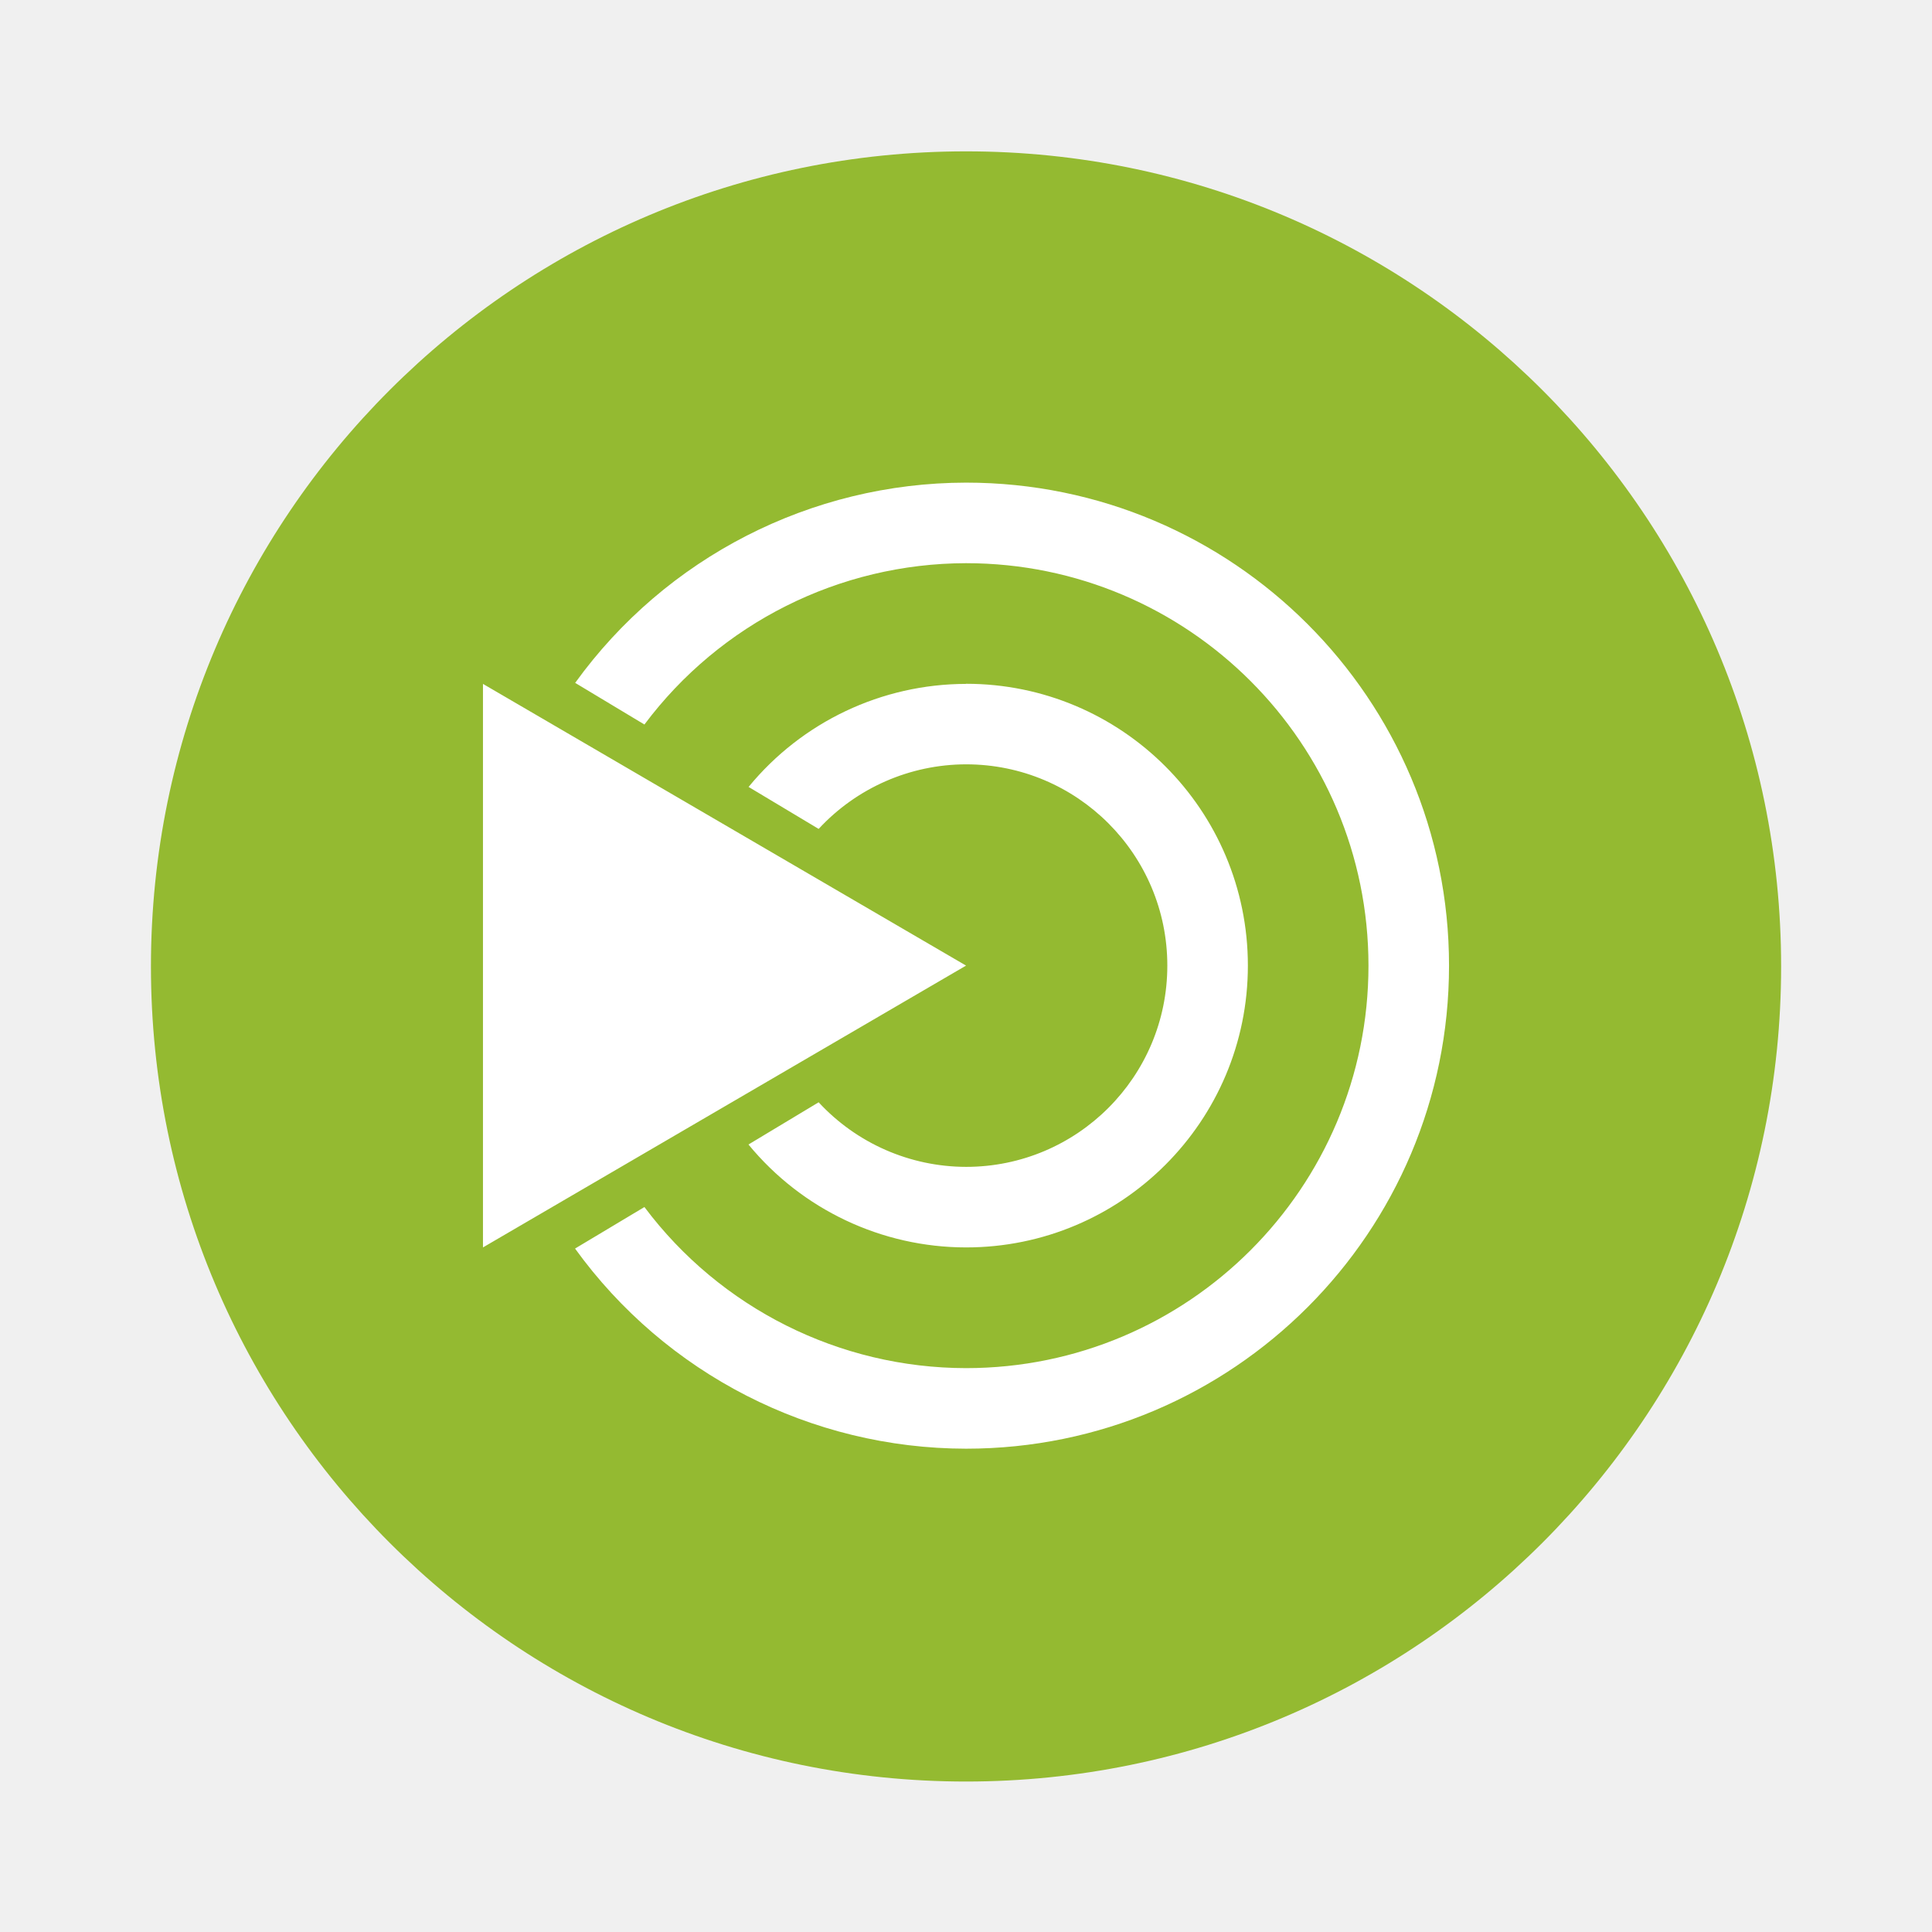
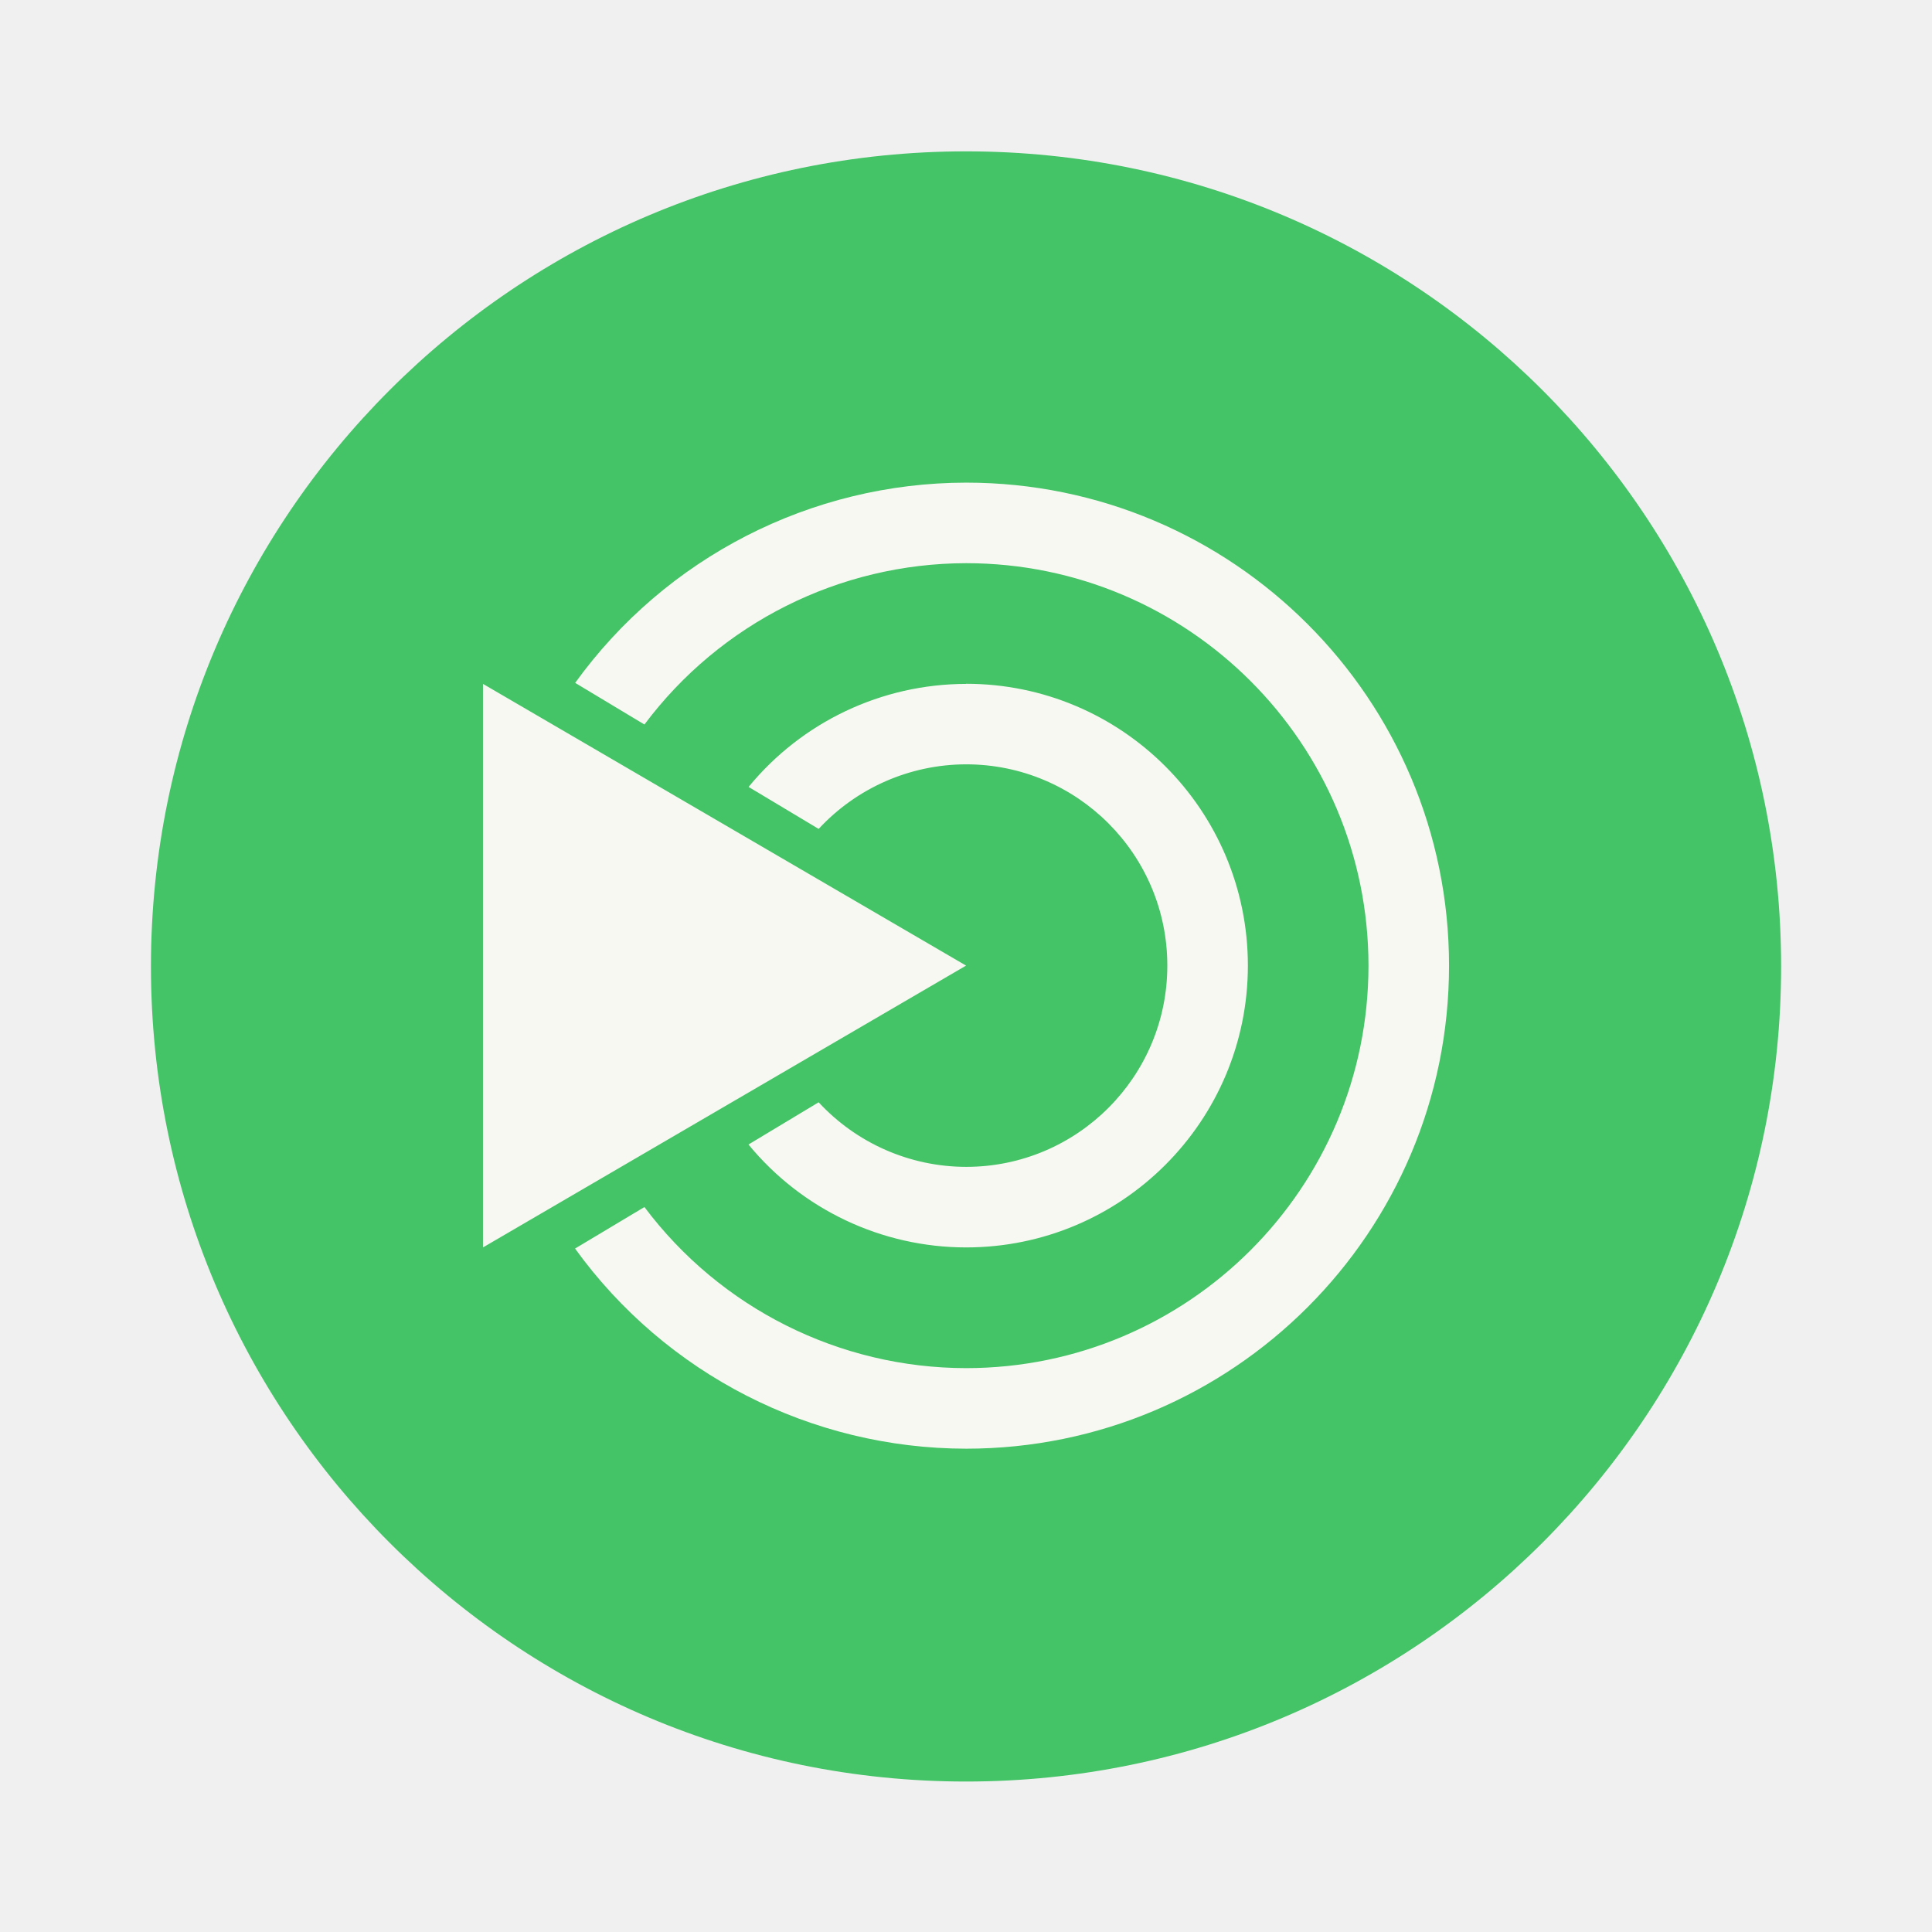
- <svg xmlns="http://www.w3.org/2000/svg" width="64" height="64" version="1.1" viewBox="0 0 16.933 16.933">
-   <g transform="translate(0 -280.07)">
-     <g transform="matrix(1.0385 0 0 1.0385 -.32619 -11.098)" stroke-width=".927">
-       <circle cx="8.467" cy="288.53" r="6.879" fill="#94ba31" style="paint-order:markers stroke fill" />
+ <svg xmlns="http://www.w3.org/2000/svg" width="64" height="64" version="1.1" viewBox="0 0 16.933 16.933" id="svg10">
+   <defs id="defs14" />
+   <g transform="translate(0 -280.07)" id="g8">
+     <g transform="matrix(1.0385 0 0 1.0385 -.32619 -11.098)" stroke-width=".927" id="g4">
+       <circle cx="8.467" cy="288.53" r="6.879" fill="#94ba31" style="paint-order:markers stroke fill;fill:#44c367" id="circle2" />
    </g>
-     <path d="M8.467 284.3a4.233 4.233 0 0 0-3.426 1.755l.607.365a3.528 3.528 0 0 1 2.819-1.414 3.528 3.528 0 0 1 3.527 3.527 3.528 3.528 0 0 1-3.527 3.528 3.528 3.528 0 0 1-2.819-1.412l-.608.364a4.233 4.233 0 0 0 3.427 1.754 4.233 4.233 0 0 0 4.233-4.234 4.233 4.233 0 0 0-4.233-4.233zm-4.234 1.764v4.939l4.234-2.47zm4.234 0a2.47 2.47 0 0 0-1.906.903l.614.368a1.764 1.764 0 0 1 1.292-.566 1.764 1.764 0 0 1 1.764 1.764 1.764 1.764 0 0 1-1.764 1.764 1.764 1.764 0 0 1-1.292-.566l-.615.37a2.47 2.47 0 0 0 1.907.902 2.47 2.47 0 0 0 2.47-2.47 2.47 2.47 0 0 0-2.47-2.47z" fill="#fff" />
+     <path d="M8.467 284.3a4.233 4.233 0 0 0-3.426 1.755l.607.365a3.528 3.528 0 0 1 2.819-1.414 3.528 3.528 0 0 1 3.527 3.527 3.528 3.528 0 0 1-3.527 3.528 3.528 3.528 0 0 1-2.819-1.412l-.608.364a4.233 4.233 0 0 0 3.427 1.754 4.233 4.233 0 0 0 4.233-4.234 4.233 4.233 0 0 0-4.233-4.233zm-4.234 1.764v4.939l4.234-2.47zm4.234 0a2.47 2.47 0 0 0-1.906.903l.614.368a1.764 1.764 0 0 1 1.292-.566 1.764 1.764 0 0 1 1.764 1.764 1.764 1.764 0 0 1-1.764 1.764 1.764 1.764 0 0 1-1.292-.566l-.615.37a2.47 2.47 0 0 0 1.907.902 2.47 2.47 0 0 0 2.47-2.47 2.47 2.47 0 0 0-2.47-2.47z" fill="#f8f8f2" id="path6" />
  </g>
</svg>
